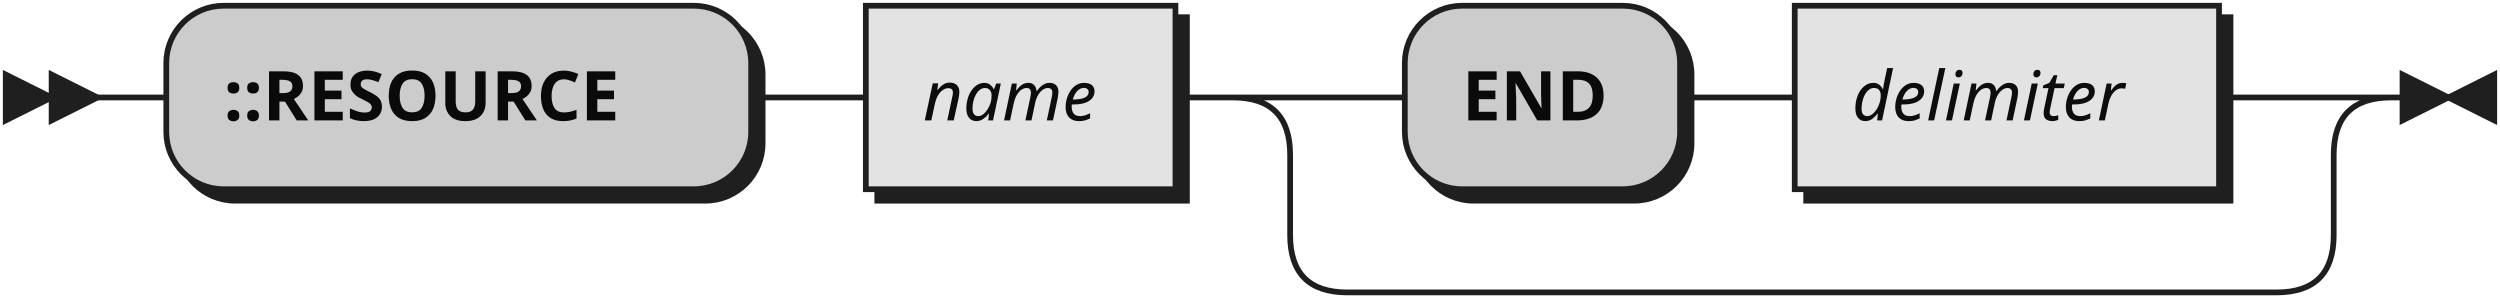
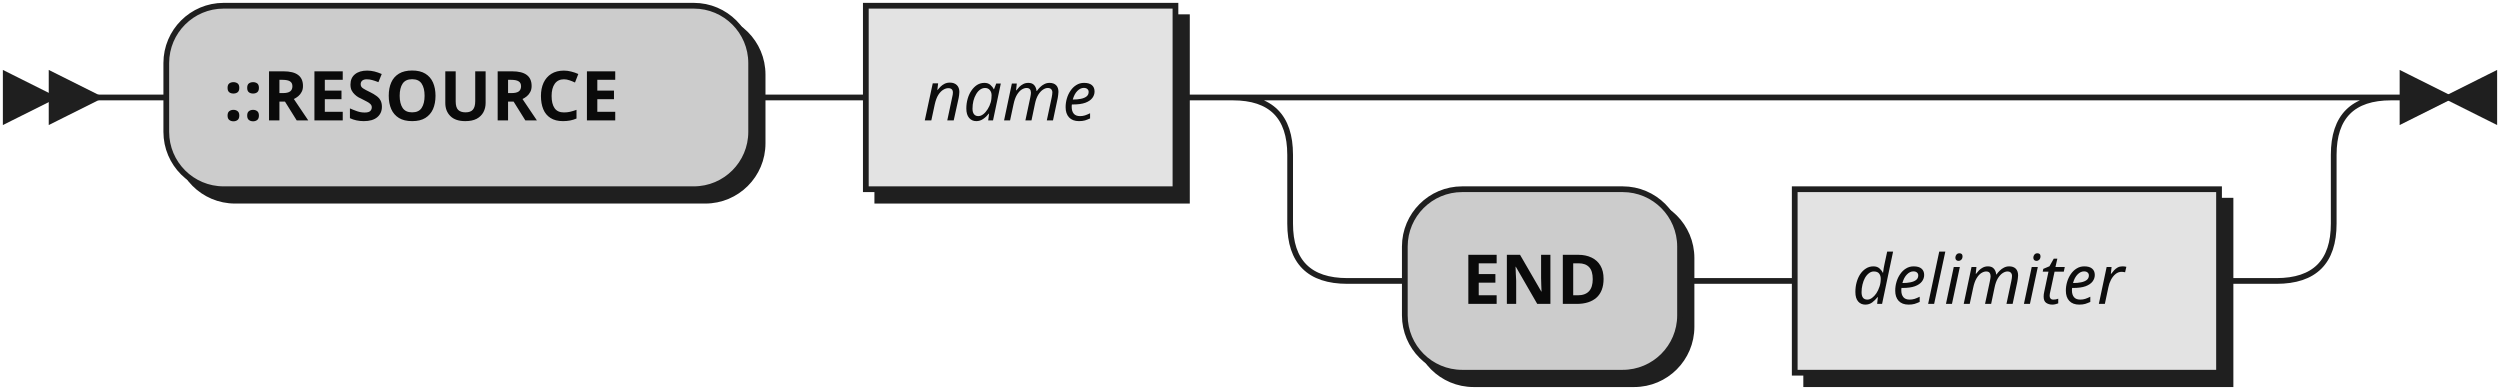
- <svg xmlns="http://www.w3.org/2000/svg" width="436" height="52">
+ <svg xmlns="http://www.w3.org/2000/svg" width="436" height="68">
  <defs>
    <style type="text/css">
               @namespace "http://www.w3.org/2000/svg";
               .line                 {fill: none; stroke: #1F1F1F;}
               .bold-line            {stroke: #0A0A0A; shape-rendering: crispEdges; stroke-width:
               2; }
               .thin-line            {stroke: #0F0F0F; shape-rendering: crispEdges}
               .filled               {fill: #1F1F1F; stroke: none;}
               text.terminal         {font-family: Verdana, Sans-serif;
               font-size: 12px;
               fill: #0A0A0A;
               font-weight: bold;
               }
               text.nonterminal      {font-family: Verdana, Sans-serif; font-style: italic;
               font-size: 12px;
               fill: #0D0D0D;
               }
               text.regexp           {font-family: Verdana, Sans-serif;
               font-size: 12px;
               fill: #0F0F0F;
               }
               rect, circle, polygon {fill: #1F1F1F; stroke: #1F1F1F;}
               rect.terminal         {fill: #CCCCCC; stroke: #1F1F1F;}
               rect.nonterminal      {fill: #E3E3E3; stroke: #1F1F1F;}
               rect.text             {fill: none; stroke: none;}    
               polygon.regexp        {fill: #EFEFEF; stroke: #1F1F1F;}
               
            </style>
  </defs>
  <polygon points="9 17 1 13 1 21" />
  <polygon points="17 17 9 13 9 21" />
  <rect x="31" y="3" width="102" height="32" rx="10" />
  <rect x="29" y="1" width="102" height="32" class="terminal" rx="10" />
  <text class="terminal" x="39" y="21">::RESOURCE</text>
  <rect x="153" y="3" width="54" height="32" />
  <rect x="151" y="1" width="54" height="32" class="nonterminal" />
  <text class="nonterminal" x="161" y="21">name</text>
-   <rect x="247" y="3" width="48" height="32" rx="10" />
-   <rect x="245" y="1" width="48" height="32" class="terminal" rx="10" />
-   <text class="terminal" x="255" y="21">END</text>
-   <rect x="315" y="3" width="74" height="32" />
-   <rect x="313" y="1" width="74" height="32" class="nonterminal" />
-   <text class="nonterminal" x="323" y="21">delimiter</text>
-   <path class="line" d="m17 17 h2 m0 0 h10 m102 0 h10 m0 0 h10 m54 0 h10 m20 0 h10 m48 0 h10 m0 0 h10 m74 0 h10 m-182 0 h20 m162 0 h20 m-202 0 q10 0 10 10 m182 0 q0 -10 10 -10 m-192 10 v14 m182 0 v-14 m-182 14 q0 10 10 10 m162 0 q10 0 10 -10 m-172 10 h10 m0 0 h152 m23 -34 h-3" />
+   <rect x="247" y="35" width="48" height="32" rx="10" />
+   <rect x="245" y="33" width="48" height="32" class="terminal" rx="10" />
+   <text class="terminal" x="255" y="53">END</text>
+   <rect x="315" y="35" width="74" height="32" />
+   <rect x="313" y="33" width="74" height="32" class="nonterminal" />
+   <text class="nonterminal" x="323" y="53">delimiter</text>
+   <path class="line" d="m17 17 h2 m0 0 h10 m102 0 h10 m0 0 h10 m54 0 h10 m20 0 h10 m0 0 h152 m-182 0 h20 m162 0 h20 m-202 0 q10 0 10 10 m182 0 q0 -10 10 -10 m-192 10 v12 m182 0 v-12 m-182 12 q0 10 10 10 m162 0 q10 0 10 -10 m-172 10 h10 m48 0 h10 m0 0 h10 m74 0 h10 m23 -32 h-3" />
  <polygon points="427 17 435 13 435 21" />
  <polygon points="427 17 419 13 419 21" />
</svg>
